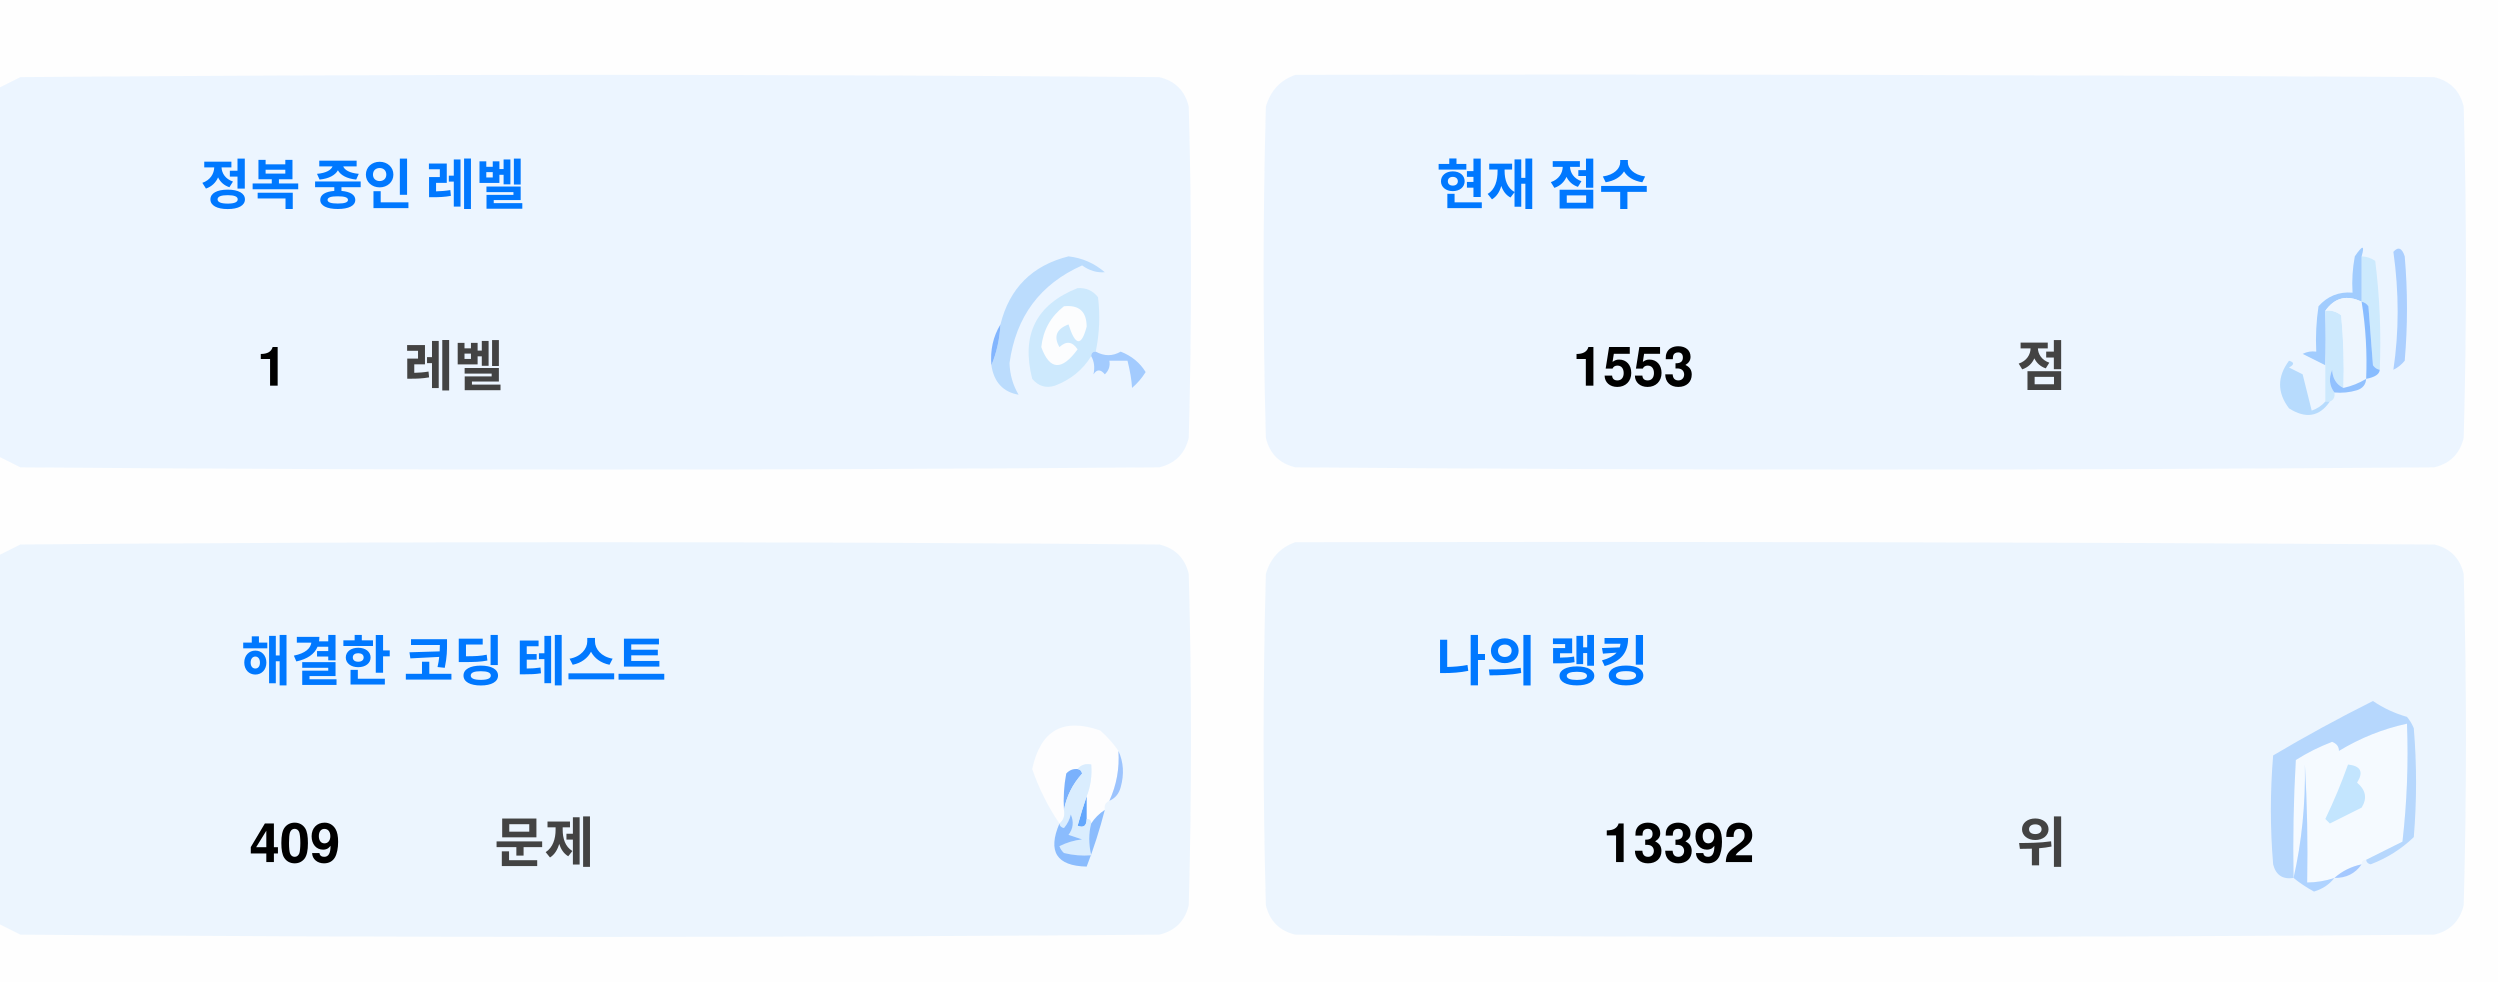
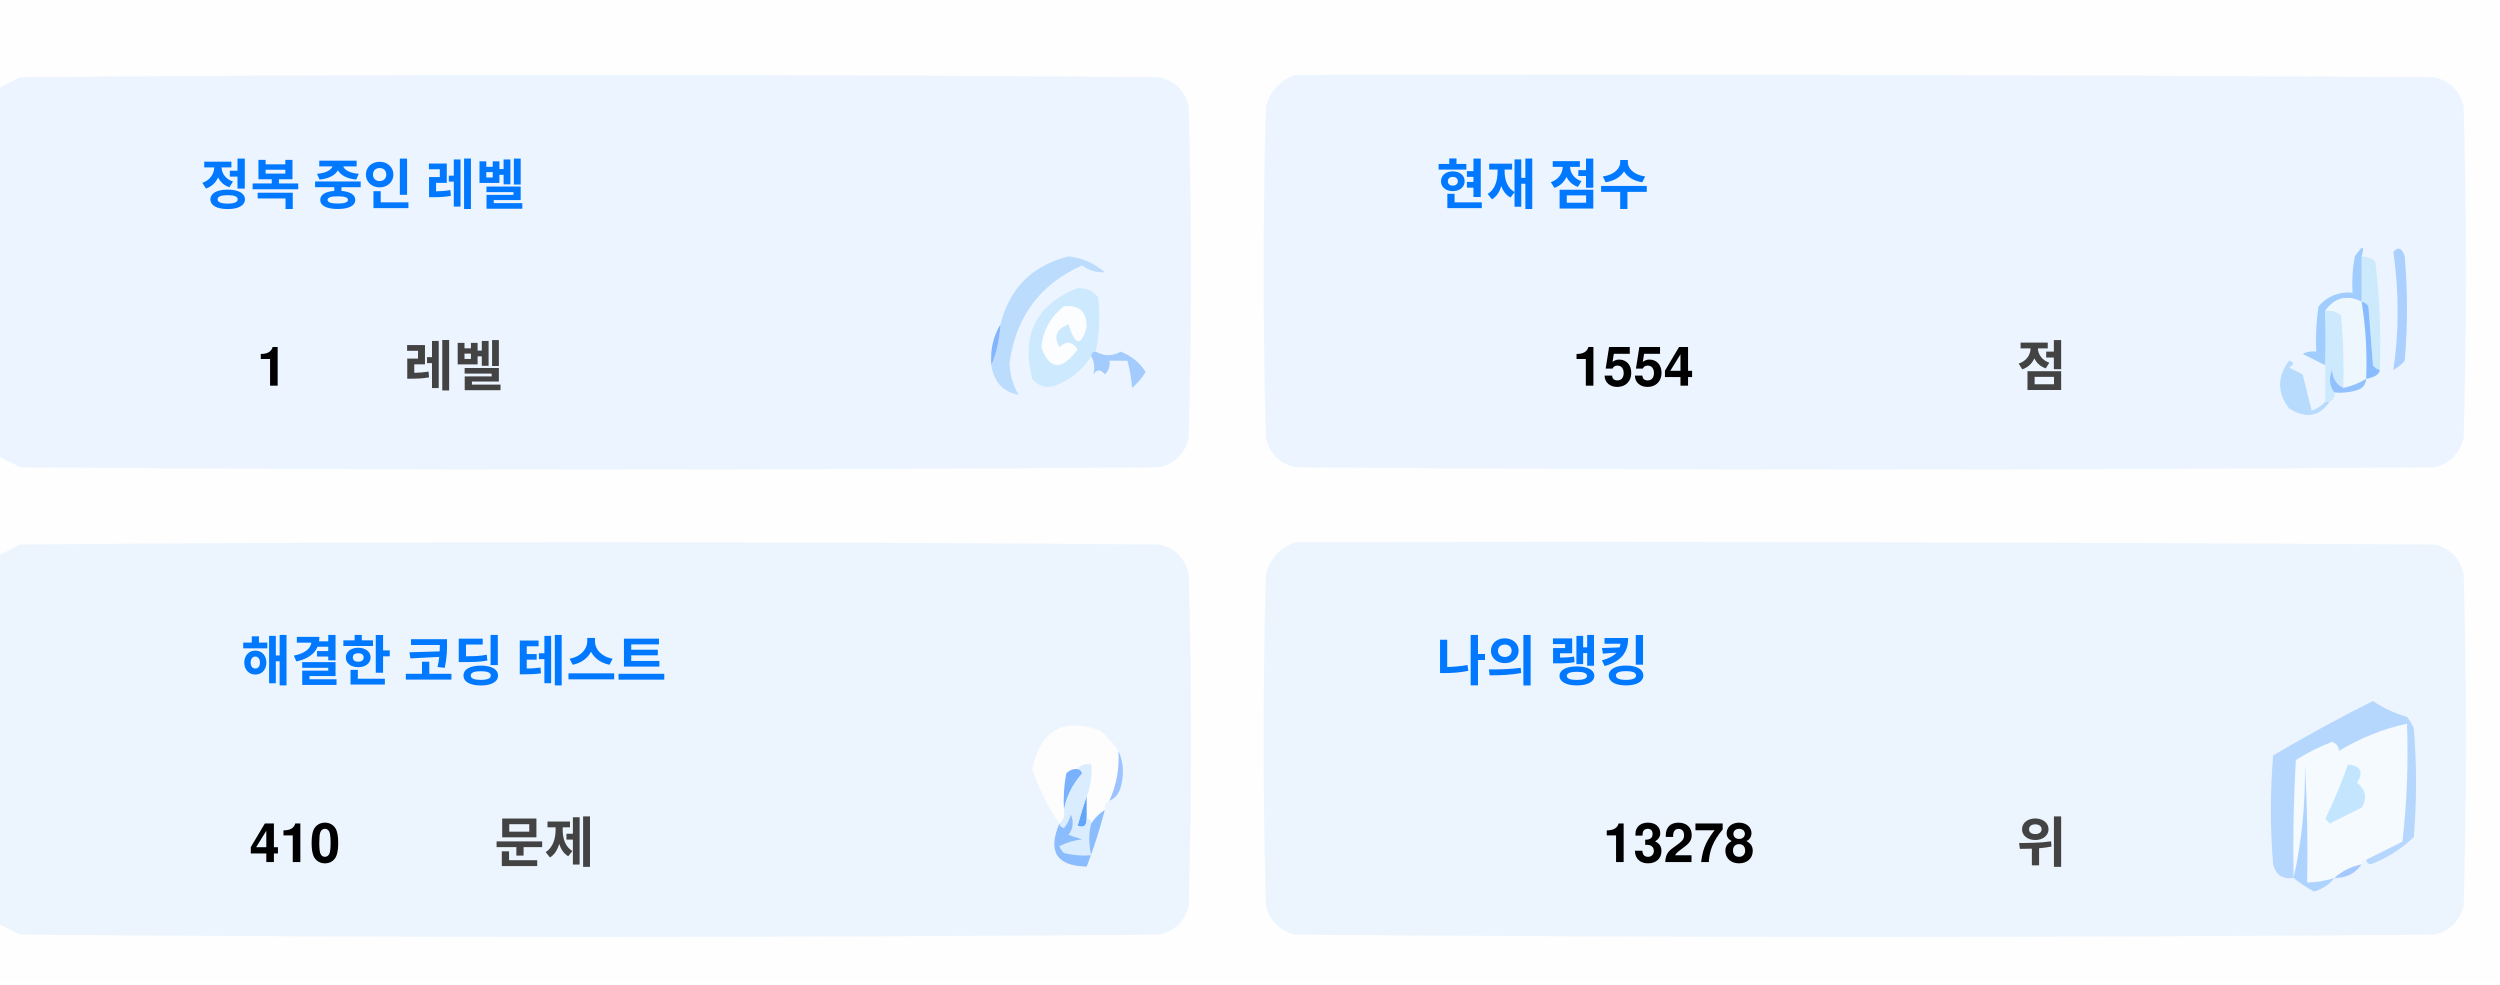
<svg xmlns="http://www.w3.org/2000/svg" version="1.1" width="551px" height="217px" style="shape-rendering:geometricPrecision; text-rendering:geometricPrecision; image-rendering:optimizeQuality; fill-rule:evenodd; clip-rule:evenodd">
  <style>.title {fill: #434343;font-size: 1rem;line-height: 1.5rem;font-weight: bold;font-family: -apple-system, BlinkMacSystemFont, Segoe UI, Helvetica, Arial, sans-serif, Apple Color Emoji, Segoe UI Emoji;}.desc {fill: #434343;font-size: 2.5rem;font-weight: bold;line-height: 1.5rem;font-family: -apple-system, BlinkMacSystemFont, Segoe UI, Helvetica, Arial, sans-serif, Apple Color Emoji, Segoe UI Emoji;}.desc-2 {fill: #434343;font-size: 1rem;font-weight: bold;line-height: 1.5rem;font-family: -apple-system, BlinkMacSystemFont, Segoe UI, Helvetica, Arial, sans-serif, Apple Color Emoji, Segoe UI Emoji;}.text, .desc {animation: twinkling 4s ease-in-out infinite;}@keyframes twinkling {40% { opacity: 1; }50% { opacity: 0.5; }60% { opacity: 1; }70% { opacity: 0.5; }80% { opacity: 1; }}</style>
  <g>
    <path style="opacity:1" fill="#fefefe" d="M -0.5,-0.5 C 183.167,-0.5 366.833,-0.5 550.5,-0.5C 550.5,71.833 550.5,144.167 550.5,216.5C 366.833,216.5 183.167,216.5 -0.5,216.5C -0.5,212.167 -0.5,207.833 -0.5,203.5C 1.14,204.32 2.807,205.153 4.5,206C 88.167,206.667 171.833,206.667 255.5,206C 259,205.167 261.167,203 262,199.5C 262.667,175.167 262.667,150.833 262,126.5C 261.167,123 259,120.833 255.5,120C 171.833,119.333 88.167,119.333 4.5,120C 2.807,120.847 1.14,121.68 -0.5,122.5C -0.5,115.167 -0.5,107.833 -0.5,100.5C 1.14,101.32 2.807,102.153 4.5,103C 88.167,103.667 171.833,103.667 255.5,103C 259,102.167 261.167,100 262,96.5C 262.667,72.167 262.667,47.833 262,23.5C 261.167,20 259,17.833 255.5,17C 171.833,16.333 88.167,16.333 4.5,17C 2.807,17.847 1.14,18.68 -0.5,19.5C -0.5,12.833 -0.5,6.167 -0.5,-0.5 Z" />
  </g>
  <g>
    <path style="opacity:1" fill="#ecf5ff" d="M -0.5,100.5 C -0.5,73.5 -0.5,46.5 -0.5,19.5C 1.14,18.68 2.807,17.847 4.5,17C 88.167,16.333 171.833,16.333 255.5,17C 259,17.833 261.167,20 262,23.5C 262.667,47.833 262.667,72.167 262,96.5C 261.167,100 259,102.167 255.5,103C 171.833,103.667 88.167,103.667 4.5,103C 2.807,102.153 1.14,101.32 -0.5,100.5 Z" />
  </g>
  <g>
    <path style="opacity:1" fill="#ecf5ff" d="M 285.5,16.5 C 369.167,16.333 452.834,16.5 536.5,17C 540,17.833 542.167,20 543,23.5C 543.667,47.833 543.667,72.167 543,96.5C 542.167,100 540,102.167 536.5,103C 452.833,103.667 369.167,103.667 285.5,103C 282,102.167 279.833,100 279,96.5C 278.333,72.167 278.333,47.833 279,23.5C 280.018,19.985 282.185,17.652 285.5,16.5 Z" />
  </g>
  <g>
    <path style="opacity:1" fill="#cdeafd" d="M 520.5,56.5 C 521.583,56.539 522.583,56.873 523.5,57.5C 524.498,65.472 524.831,73.472 524.5,81.5C 523.883,81.389 523.383,81.056 523,80.5C 522.667,76.167 522.333,71.833 522,67.5C 521.617,66.944 521.117,66.611 520.5,66.5C 520.5,63.167 520.5,59.833 520.5,56.5 Z" />
  </g>
  <g>
    <path style="opacity:1" fill="#abcfff" d="M 527.5,55.5 C 528.566,54.308 529.399,54.641 530,56.5C 530.667,64.167 530.667,71.833 530,79.5C 529.311,80.357 528.478,81.023 527.5,81.5C 528.758,73.08 528.758,64.414 527.5,55.5 Z" />
  </g>
  <g>
    <path style="opacity:1" fill="#bbdcfd" d="M 218.5,80.5 C 219.657,77.727 220.324,74.727 220.5,71.5C 222.49,63.51 227.49,58.51 235.5,56.5C 238.528,56.847 241.194,58.014 243.5,60C 241.744,60.141 240.078,59.641 238.5,58.5C 229.247,62.607 223.914,69.773 222.5,80C 222.565,82.526 223.232,84.859 224.5,87C 221.07,86.397 219.07,84.231 218.5,80.5 Z" />
  </g>
  <g>
    <path style="opacity:1" fill="#cde9fd" d="M 241.5,77.5 C 240.833,77.5 240.5,77.833 240.5,78.5C 238.628,81.529 235.961,83.695 232.5,85C 230.536,85.624 228.869,85.124 227.5,83.5C 225.021,73.791 228.354,67.124 237.5,63.5C 239.374,63.39 240.874,64.056 242,65.5C 242.497,69.524 242.331,73.524 241.5,77.5 Z" />
  </g>
  <g>
    <path style="opacity:1" fill="#fcfdfe" d="M 234.5,67.5 C 237.826,67.162 239.493,68.662 239.5,72C 238.334,76.434 237,76.267 235.5,71.5C 232.832,72.515 232.166,74.182 233.5,76.5C 235.017,75.089 236.351,75.256 237.5,77C 234.006,81.771 231.34,81.605 229.5,76.5C 229.904,72.771 231.571,69.771 234.5,67.5 Z" />
  </g>
  <g>
    <path style="opacity:1" fill="#a1ccfe" d="M 520.5,56.5 C 520.5,59.833 520.5,63.167 520.5,66.5C 517.238,64.922 514.572,65.589 512.5,68.5C 512.617,72.81 512.617,76.81 512.5,80.5C 510.86,79.68 509.193,78.847 507.5,78C 508.448,77.517 509.448,77.35 510.5,77.5C 510.335,74.15 510.502,70.817 511,67.5C 512.995,65.253 515.495,64.253 518.5,64.5C 518.336,61.813 518.503,59.146 519,56.5C 520.731,53.969 521.231,53.969 520.5,56.5 Z" />
  </g>
  <g>
    <path style="opacity:1" fill="#cde9fd" d="M 512.5,68.5 C 513.822,68.33 514.989,68.663 516,69.5C 516.499,74.823 516.666,80.156 516.5,85.5C 514.955,84.77 514.122,83.437 514,81.5C 513.22,83.387 513.387,85.054 514.5,86.5C 514.672,87.492 514.338,88.158 513.5,88.5C 513.167,88.5 512.833,88.5 512.5,88.5C 512.5,85.833 512.5,83.167 512.5,80.5C 512.617,76.81 512.617,72.81 512.5,68.5 Z" />
  </g>
  <g>
    <path style="opacity:1" fill="#eef6fe" d="M 520.5,66.5 C 521.407,72.106 521.74,77.773 521.5,83.5C 519.95,84.441 518.284,85.108 516.5,85.5C 516.666,80.156 516.499,74.823 516,69.5C 514.989,68.663 513.822,68.33 512.5,68.5C 514.572,65.589 517.238,64.922 520.5,66.5 Z" />
  </g>
  <g>
    <path style="opacity:1" fill="#88bcff" d="M 520.5,66.5 C 521.117,66.611 521.617,66.944 522,67.5C 522.333,71.833 522.667,76.167 523,80.5C 523.383,81.056 523.883,81.389 524.5,81.5C 524.445,82.469 523.445,83.136 521.5,83.5C 521.74,77.773 521.407,72.106 520.5,66.5 Z" />
  </g>
  <g>
    <path style="opacity:1" fill="#82b5fe" d="M 220.5,71.5 C 220.324,74.727 219.657,77.727 218.5,80.5C 218.215,77.171 218.882,74.171 220.5,71.5 Z" />
  </g>
  <g>
    <path style="opacity:1" fill="#a3cbfe" d="M 240.5,78.5 C 240.5,77.833 240.833,77.5 241.5,77.5C 243.391,78.536 245.224,78.536 247,77.5C 249.391,78.429 251.225,79.929 252.5,82C 251.681,83.319 250.681,84.486 249.5,85.5C 249.409,83.777 249.075,81.777 248.5,79.5C 247.167,79.5 245.833,79.5 244.5,79.5C 244.719,80.675 244.386,81.675 243.5,82.5C 242.575,81.359 241.741,81.359 241,82.5C 241.331,80.981 241.164,79.648 240.5,78.5 Z" />
  </g>
  <g>
    <path style="opacity:1" fill="#b7dbfd" d="M 512.5,88.5 C 512.833,88.5 513.167,88.5 513.5,88.5C 511.199,91.857 508.199,92.357 504.5,90C 501.872,86.535 501.872,83.035 504.5,79.5C 505.696,79.846 505.696,80.346 504.5,81C 505.5,81.5 506.5,82 507.5,82.5C 508.167,85.167 508.833,87.833 509.5,90.5C 510.739,90.058 511.739,89.391 512.5,88.5 Z" />
  </g>
  <g>
    <path style="opacity:1" fill="#92c1fe" d="M 516.5,85.5 C 518.284,85.108 519.95,84.441 521.5,83.5C 521.423,84.75 520.756,85.583 519.5,86C 517.866,86.493 516.199,86.66 514.5,86.5C 513.387,85.054 513.22,83.387 514,81.5C 514.122,83.437 514.955,84.77 516.5,85.5 Z" />
  </g>
  <g>
    <path style="opacity:1" fill="#ecf5fe" d="M -0.5,203.5 C -0.5,176.5 -0.5,149.5 -0.5,122.5C 1.14,121.68 2.807,120.847 4.5,120C 88.167,119.333 171.833,119.333 255.5,120C 259,120.833 261.167,123 262,126.5C 262.667,150.833 262.667,175.167 262,199.5C 261.167,203 259,205.167 255.5,206C 171.833,206.667 88.167,206.667 4.5,206C 2.807,205.153 1.14,204.32 -0.5,203.5 Z" />
  </g>
  <g>
    <path style="opacity:1" fill="#ecf5fe" d="M 285.5,119.5 C 369.167,119.333 452.834,119.5 536.5,120C 540,120.833 542.167,123 543,126.5C 543.667,150.833 543.667,175.167 543,199.5C 542.167,203 540,205.167 536.5,206C 452.833,206.667 369.167,206.667 285.5,206C 282,205.167 279.833,203 279,199.5C 278.333,175.167 278.333,150.833 279,126.5C 280.018,122.985 282.185,120.652 285.5,119.5 Z" />
  </g>
  <g>
    <path style="opacity:1" fill="#fdfdfe" d="M 246.5,165.5 C 246.758,169.367 246.092,173.034 244.5,176.5C 243.662,176.842 243.328,177.508 243.5,178.5C 242.272,179.306 241.272,180.306 240.5,181.5C 240.5,180.833 240.167,180.5 239.5,180.5C 239.5,178.833 239.5,177.167 239.5,175.5C 240.369,173.283 240.702,170.95 240.5,168.5C 239.209,168.263 238.209,168.596 237.5,169.5C 236.504,169.414 235.671,169.748 235,170.5C 234.503,173.146 234.336,175.813 234.5,178.5C 234.737,179.791 234.404,180.791 233.5,181.5C 230.986,177.806 228.986,173.806 227.5,169.5C 229.309,160.957 234.309,158.124 242.5,161C 244.07,162.397 245.404,163.897 246.5,165.5 Z" />
  </g>
  <g>
    <path style="opacity:1" fill="#f5faff" d="M 521.5,189.5 C 520.833,189.5 520.5,189.833 520.5,190.5C 518.181,190.992 516.181,191.992 514.5,193.5C 512.565,194.15 510.565,194.483 508.5,194.5C 508.666,185.827 508.5,177.16 508,168.5C 508.141,177.227 507.308,185.56 505.5,193.5C 505.334,184.827 505.5,176.16 506,167.5C 508.527,165.903 511.194,164.57 514,163.5C 515.011,163.892 515.511,164.559 515.5,165.5C 520.21,162.641 525.21,160.641 530.5,159.5C 530.831,168.192 530.498,176.859 529.5,185.5C 526.807,186.847 524.14,188.18 521.5,189.5 Z" />
  </g>
  <g>
    <path style="opacity:1" fill="#b6d7fd" d="M 521.5,189.5 C 524.14,188.18 526.807,186.847 529.5,185.5C 530.498,176.859 530.831,168.192 530.5,159.5C 525.21,160.641 520.21,162.641 515.5,165.5C 515.511,164.559 515.011,163.892 514,163.5C 511.194,164.57 508.527,165.903 506,167.5C 505.5,176.16 505.334,184.827 505.5,193.5C 503.089,193.863 501.589,192.863 501,190.5C 500.333,182.5 500.333,174.5 501,166.5C 508.173,162.246 515.507,158.246 523,154.5C 525.304,156.068 527.804,157.235 530.5,158C 531.126,158.75 531.626,159.584 532,160.5C 532.667,168.5 532.667,176.5 532,184.5C 529.292,187.111 526.125,189.111 522.5,190.5C 521.893,190.376 521.56,190.043 521.5,189.5 Z" />
  </g>
  <g>
    <path style="opacity:1" fill="#c3e5fe" d="M 517.5,168.5 C 520.317,168.801 520.984,170.134 519.5,172.5C 521.439,174.122 521.772,175.956 520.5,178C 518.167,179.167 515.833,180.333 513.5,181.5C 513.167,181.167 512.833,180.833 512.5,180.5C 514.414,176.515 516.081,172.515 517.5,168.5 Z" />
  </g>
  <g>
    <path style="opacity:1" fill="#7ab1fc" d="M 237.5,169.5 C 238.043,169.56 238.376,169.893 238.5,170.5C 236.395,172.836 235.062,175.503 234.5,178.5C 234.336,175.813 234.503,173.146 235,170.5C 235.671,169.748 236.504,169.414 237.5,169.5 Z" />
  </g>
  <g>
    <path style="opacity:1" fill="#afd3ff" d="M 514.5,193.5 C 513.378,194.947 511.878,195.947 510,196.5C 508.348,195.601 506.848,194.601 505.5,193.5C 507.308,185.56 508.141,177.227 508,168.5C 508.5,177.16 508.666,185.827 508.5,194.5C 510.565,194.483 512.565,194.15 514.5,193.5 Z" />
  </g>
  <g>
    <path style="opacity:1" fill="#9cc3fd" d="M 246.5,165.5 C 247.634,167.966 247.801,170.633 247,173.5C 246.623,174.942 245.79,175.942 244.5,176.5C 246.092,173.034 246.758,169.367 246.5,165.5 Z" />
  </g>
  <g>
    <path style="opacity:1" fill="#62a6fc" d="M 239.5,175.5 C 239.5,177.167 239.5,178.833 239.5,180.5C 239.483,182.028 238.816,182.528 237.5,182C 238.117,179.723 238.784,177.556 239.5,175.5 Z" />
  </g>
  <g>
    <path style="opacity:1" fill="#daedfe" d="M 237.5,169.5 C 238.209,168.596 239.209,168.263 240.5,168.5C 240.702,170.95 240.369,173.283 239.5,175.5C 238.784,177.556 238.117,179.723 237.5,182C 238.816,182.528 239.483,182.028 239.5,180.5C 240.167,180.5 240.5,180.833 240.5,181.5C 239.918,183.669 239.918,186.002 240.5,188.5C 238.473,188.662 236.473,188.495 234.5,188C 234.043,187.586 233.709,187.086 233.5,186.5C 235.078,185.702 236.744,185.202 238.5,185C 237.5,184.667 236.5,184.333 235.5,184C 236.554,182.612 236.72,181.112 236,179.5C 235.751,180.624 235.251,181.624 234.5,182.5C 233.893,182.376 233.56,182.043 233.5,181.5C 234.404,180.791 234.737,179.791 234.5,178.5C 235.062,175.503 236.395,172.836 238.5,170.5C 238.376,169.893 238.043,169.56 237.5,169.5 Z" />
  </g>
  <g>
    <path style="opacity:1" fill="#8bbcfd" d="M 243.5,178.5 C 242.395,182.803 241.062,186.969 239.5,191C 232.857,190.847 230.857,187.68 233.5,181.5C 233.56,182.043 233.893,182.376 234.5,182.5C 235.251,181.624 235.751,180.624 236,179.5C 236.72,181.112 236.554,182.612 235.5,184C 236.5,184.333 237.5,184.667 238.5,185C 236.744,185.202 235.078,185.702 233.5,186.5C 233.709,187.086 234.043,187.586 234.5,188C 236.473,188.495 238.473,188.662 240.5,188.5C 239.918,186.002 239.918,183.669 240.5,181.5C 241.272,180.306 242.272,179.306 243.5,178.5 Z" />
  </g>
  <g>
    <path style="opacity:1" fill="#a4c8ff" d="M 520.5,190.5 C 519.089,192.539 517.089,193.539 514.5,193.5C 516.181,191.992 518.181,190.992 520.5,190.5 Z" />
  </g>
  <text text-anchor="middle" x="80" y="45" class="title" style="fill:#0078ff;" stroke="#none" stroke-width="1">정복 중인 레벨</text>
  <text text-anchor="middle" x="60" y="85" class="desc" style="fill:#000000;" stroke="#none" stroke-width="1">1</text>
  <text text-anchor="middle" x="100" y="85" class="desc-2" style="fill:#434343;" stroke="#none" stroke-width="1">레벨</text>
  <text text-anchor="middle" x="340" y="45" class="title" style="fill:#0078ff;" stroke="#none" stroke-width="1">현재 점수</text>
-   <text text-anchor="middle" x="360" y="85" class="desc" style="fill:#000000;" stroke="#none" stroke-width="1">1553</text>
+   <text text-anchor="middle" x="360" y="85" class="desc" style="fill:#000000;" stroke="#none" stroke-width="1">1554</text>
  <text text-anchor="middle" x="450" y="85" class="desc-2" style="fill:#434343;" stroke="#none" stroke-width="1">점</text>
  <text text-anchor="middle" x="100" y="150" class="title" style="fill:#0078ff;" stroke="#none" stroke-width="1">해결한 코딩 테스트</text>
-   <text text-anchor="middle" x="65" y="190" class="desc" style="fill:#000000;" stroke="#none" stroke-width="1">409</text>
+   <text text-anchor="middle" x="65" y="190" class="desc" style="fill:#000000;" stroke="#none" stroke-width="1">410</text>
  <text text-anchor="middle" x="120" y="190" class="desc-2" style="fill:#434343;" stroke="#none" stroke-width="1">문제</text>
  <text text-anchor="middle" x="340" y="150" class="title" style="fill:#0078ff;" stroke="#none" stroke-width="1">나의 랭킹</text>
-   <text text-anchor="middle" x="370" y="190" class="desc" style="fill:#000000;" stroke="#none" stroke-width="1">13392</text>
+   <text text-anchor="middle" x="370" y="190" class="desc" style="fill:#000000;" stroke="#none" stroke-width="1">13278</text>
  <text text-anchor="middle" x="450" y="190" class="desc-2" style="fill:#434343;" stroke="#none" stroke-width="1">위</text>
</svg>
